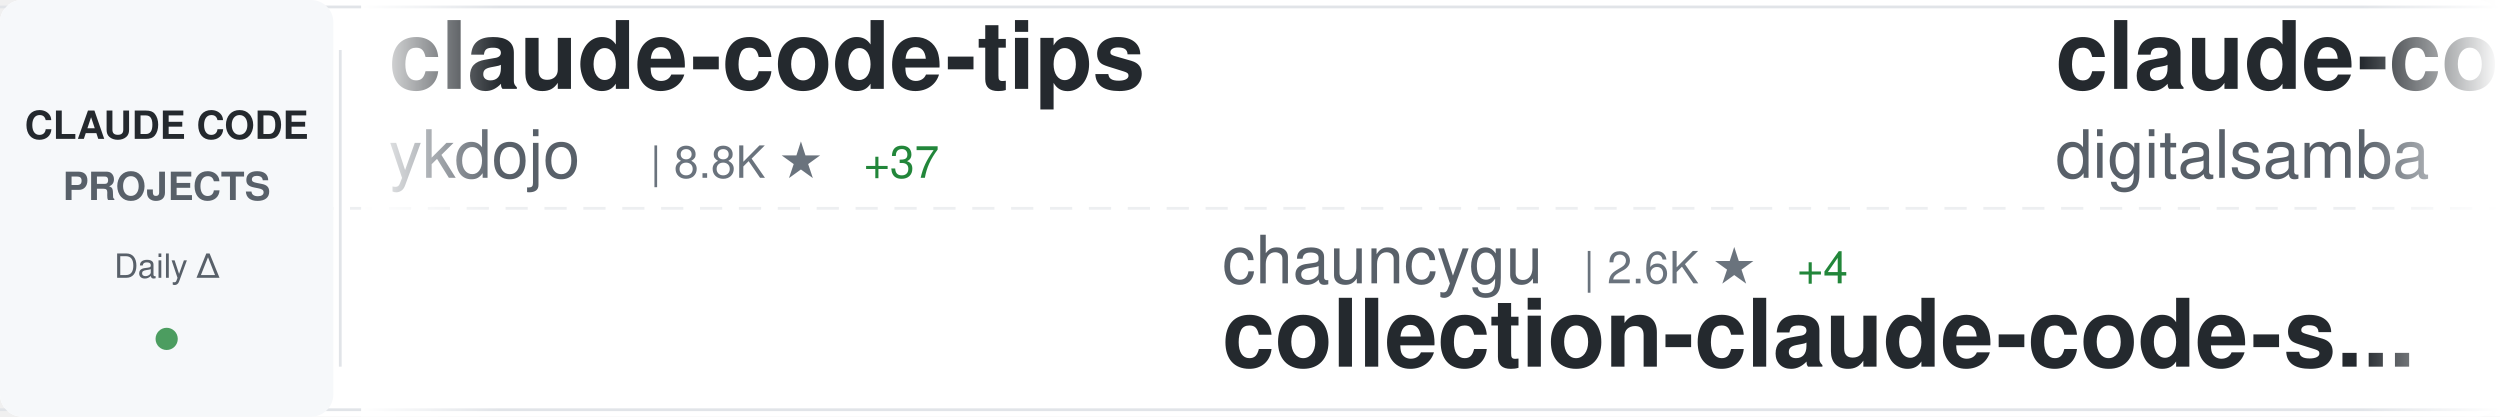
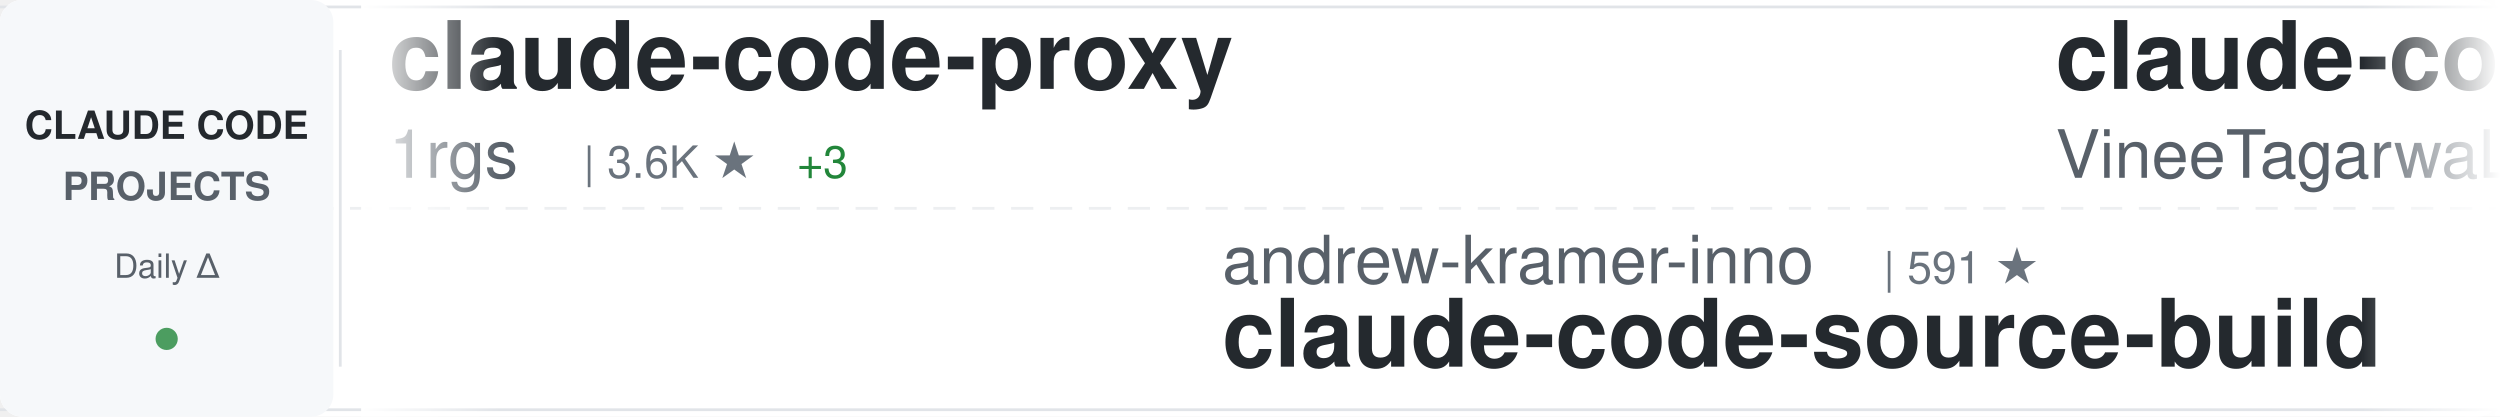
<svg xmlns="http://www.w3.org/2000/svg" width="900" height="150">
  <defs>
    <linearGradient id="awesomeLeftFade" x1="0%" y1="0%" x2="100%" y2="0%">
      <stop offset="0%" style="stop-color:#ffffff;stop-opacity:1" />
      <stop offset="100%" style="stop-color:#ffffff;stop-opacity:0" />
    </linearGradient>
    <linearGradient id="awesomeRightFade" x1="0%" y1="0%" x2="100%" y2="0%">
      <stop offset="0%" style="stop-color:#ffffff;stop-opacity:0" />
      <stop offset="100%" style="stop-color:#ffffff;stop-opacity:1" />
    </linearGradient>
  </defs>
  <rect width="900" height="150" fill="#ffffff" rx="8" />
  <rect x="0" y="2" width="900" height="1" fill="#e1e4e8" />
  <rect x="0" y="147" width="900" height="1" fill="#e1e4e8" />
  <line x1="0" y1="75" x2="900" y2="75" stroke="#e1e4e8" stroke-width="1" stroke-dasharray="8 6" opacity="0.6" />
  <rect x="0" y="0" width="120" height="150" fill="#f6f8fa" rx="8" />
  <text x="60" y="50" font-family="-apple-system, BlinkMacSystemFont, 'Segoe UI', Helvetica, Arial, sans-serif" font-size="14" font-weight="600" fill="#24292e" text-anchor="middle">CLAUDE CODE</text>
  <text x="60" y="72" font-family="-apple-system, BlinkMacSystemFont, 'Segoe UI', Helvetica, Arial, sans-serif" font-size="14" font-weight="600" fill="#586069" text-anchor="middle">PROJECTS</text>
  <text x="60" y="100" font-family="-apple-system, BlinkMacSystemFont, 'Segoe UI', Helvetica, Arial, sans-serif" font-size="12" font-weight="500" fill="#586069" text-anchor="middle">Daily Δ</text>
  <circle cx="60" cy="122" r="4" fill="#22863a" opacity="0.8" />
  <rect x="122" y="18" width="1" height="114" fill="#e1e4e8" />
  <clipPath id="awesomeTickerClip">
    <rect x="130" y="0" width="770" height="150" />
  </clipPath>
  <g clip-path="url(#awesomeTickerClip)">
    <g id="awesomeTickerItems">
      <animateTransform attributeName="transform" attributeType="XML" type="translate" from="0 0" to="-3000 0" dur="54s" repeatCount="indefinite" />
      <g transform="translate(0, 0)">
-         <text x="140" y="32" font-family="-apple-system, BlinkMacSystemFont, 'Segoe UI', Helvetica, Arial, sans-serif" font-size="34" font-weight="600" fill="#24292e">claude-code-tips</text>
-         <text x="140" y="64" font-family="-apple-system, BlinkMacSystemFont, 'Segoe UI', Helvetica, Arial, sans-serif" font-size="24" font-weight="400" fill="#586069">ykdojo</text>
-         <text x="234" y="64" font-family="-apple-system, BlinkMacSystemFont, 'Segoe UI', Helvetica, Arial, sans-serif" font-size="16" font-weight="500" fill="#6a737d">| 8.8K ★</text>
-         <text x="311" y="64" font-family="-apple-system, BlinkMacSystemFont, 'Segoe UI', Helvetica, Arial, sans-serif" font-size="16" font-weight="500" fill="#22863a"> +37</text>
+         <text x="140" y="32" font-family="-apple-system, BlinkMacSystemFont, 'Segoe UI', Helvetica, Arial, sans-serif" font-size="34" font-weight="600" fill="#24292e">claude-code-proxy</text>
+         <text x="140" y="64" font-family="-apple-system, BlinkMacSystemFont, 'Segoe UI', Helvetica, Arial, sans-serif" font-size="24" font-weight="400" fill="#586069">1rgs</text>
+         <text x="210" y="64" font-family="-apple-system, BlinkMacSystemFont, 'Segoe UI', Helvetica, Arial, sans-serif" font-size="16" font-weight="500" fill="#6a737d">| 3.6K ★</text>
+         <text x="287" y="64" font-family="-apple-system, BlinkMacSystemFont, 'Segoe UI', Helvetica, Arial, sans-serif" font-size="16" font-weight="500" fill="#22863a"> +3</text>
      </g>
      <g transform="translate(300, 0)">
-         <text x="140" y="102" font-family="-apple-system, BlinkMacSystemFont, 'Segoe UI', Helvetica, Arial, sans-serif" font-size="24" font-weight="400" fill="#586069">chauncygu</text>
-         <text x="270" y="102" font-family="-apple-system, BlinkMacSystemFont, 'Segoe UI', Helvetica, Arial, sans-serif" font-size="16" font-weight="500" fill="#6a737d">| 2.6K ★</text>
-         <text x="347" y="102" font-family="-apple-system, BlinkMacSystemFont, 'Segoe UI', Helvetica, Arial, sans-serif" font-size="16" font-weight="500" fill="#22863a"> +4</text>
-         <text x="140" y="132" font-family="-apple-system, BlinkMacSystemFont, 'Segoe UI', Helvetica, Arial, sans-serif" font-size="34" font-weight="600" fill="#24292e">collection-claude-code-s...</text>
+         <text x="140" y="102" font-family="-apple-system, BlinkMacSystemFont, 'Segoe UI', Helvetica, Arial, sans-serif" font-size="24" font-weight="400" fill="#586069">andrew-kramer-inno</text>
+         <text x="378" y="102" font-family="-apple-system, BlinkMacSystemFont, 'Segoe UI', Helvetica, Arial, sans-serif" font-size="16" font-weight="500" fill="#6a737d">| 591 ★</text>
+         <text x="140" y="132" font-family="-apple-system, BlinkMacSystemFont, 'Segoe UI', Helvetica, Arial, sans-serif" font-size="34" font-weight="600" fill="#24292e">claude-code-source-build</text>
      </g>
      <g transform="translate(600, 0)">
-         <text x="140" y="32" font-family="-apple-system, BlinkMacSystemFont, 'Segoe UI', Helvetica, Arial, sans-serif" font-size="34" font-weight="600" fill="#24292e">claude-code-video-toolki...</text>
-         <text x="140" y="64" font-family="-apple-system, BlinkMacSystemFont, 'Segoe UI', Helvetica, Arial, sans-serif" font-size="24" font-weight="400" fill="#586069">digitalsamba</text>
-         <text x="306" y="64" font-family="-apple-system, BlinkMacSystemFont, 'Segoe UI', Helvetica, Arial, sans-serif" font-size="16" font-weight="500" fill="#6a737d">| 1.5K ★</text>
-         <text x="383" y="64" font-family="-apple-system, BlinkMacSystemFont, 'Segoe UI', Helvetica, Arial, sans-serif" font-size="16" font-weight="500" fill="#22863a"> +11</text>
+         <text x="140" y="32" font-family="-apple-system, BlinkMacSystemFont, 'Segoe UI', Helvetica, Arial, sans-serif" font-size="34" font-weight="600" fill="#24292e">claude-code</text>
+         <text x="140" y="64" font-family="-apple-system, BlinkMacSystemFont, 'Segoe UI', Helvetica, Arial, sans-serif" font-size="24" font-weight="400" fill="#586069">VineeTagarwaL-code</text>
+         <text x="378" y="64" font-family="-apple-system, BlinkMacSystemFont, 'Segoe UI', Helvetica, Arial, sans-serif" font-size="16" font-weight="500" fill="#6a737d">| 276 ★</text>
      </g>
      <g transform="translate(900, 0)">
-         <text x="140" y="102" font-family="-apple-system, BlinkMacSystemFont, 'Segoe UI', Helvetica, Arial, sans-serif" font-size="24" font-weight="400" fill="#586069">guanshan</text>
-         <text x="258" y="102" font-family="-apple-system, BlinkMacSystemFont, 'Segoe UI', Helvetica, Arial, sans-serif" font-size="16" font-weight="500" fill="#6a737d">| 60 ★</text>
-         <text x="140" y="132" font-family="-apple-system, BlinkMacSystemFont, 'Segoe UI', Helvetica, Arial, sans-serif" font-size="34" font-weight="600" fill="#24292e">ClaudeCode</text>
+         <text x="140" y="102" font-family="-apple-system, BlinkMacSystemFont, 'Segoe UI', Helvetica, Arial, sans-serif" font-size="24" font-weight="400" fill="#586069">freestylefly</text>
+         <text x="306" y="102" font-family="-apple-system, BlinkMacSystemFont, 'Segoe UI', Helvetica, Arial, sans-serif" font-size="16" font-weight="500" fill="#6a737d">| 126 ★</text>
+         <text x="140" y="132" font-family="-apple-system, BlinkMacSystemFont, 'Segoe UI', Helvetica, Arial, sans-serif" font-size="34" font-weight="600" fill="#24292e">claude-code</text>
      </g>
      <g transform="translate(1200, 0)">
-         <text x="140" y="32" font-family="-apple-system, BlinkMacSystemFont, 'Segoe UI', Helvetica, Arial, sans-serif" font-size="34" font-weight="600" fill="#24292e">claude-code-security-rev...</text>
-         <text x="140" y="64" font-family="-apple-system, BlinkMacSystemFont, 'Segoe UI', Helvetica, Arial, sans-serif" font-size="24" font-weight="400" fill="#586069">anthropics</text>
-         <text x="282" y="64" font-family="-apple-system, BlinkMacSystemFont, 'Segoe UI', Helvetica, Arial, sans-serif" font-size="16" font-weight="500" fill="#6a737d">| 5.3K ★</text>
-         <text x="359" y="64" font-family="-apple-system, BlinkMacSystemFont, 'Segoe UI', Helvetica, Arial, sans-serif" font-size="16" font-weight="500" fill="#22863a"> +10</text>
+         <text x="140" y="32" font-family="-apple-system, BlinkMacSystemFont, 'Segoe UI', Helvetica, Arial, sans-serif" font-size="34" font-weight="600" fill="#24292e">claude-code-hub</text>
+         <text x="140" y="64" font-family="-apple-system, BlinkMacSystemFont, 'Segoe UI', Helvetica, Arial, sans-serif" font-size="24" font-weight="400" fill="#586069">ding113</text>
+         <text x="246" y="64" font-family="-apple-system, BlinkMacSystemFont, 'Segoe UI', Helvetica, Arial, sans-serif" font-size="16" font-weight="500" fill="#6a737d">| 3.1K ★</text>
+         <text x="323" y="64" font-family="-apple-system, BlinkMacSystemFont, 'Segoe UI', Helvetica, Arial, sans-serif" font-size="16" font-weight="500" fill="#22863a"> +12</text>
      </g>
      <g transform="translate(1500, 0)">
-         <text x="140" y="102" font-family="-apple-system, BlinkMacSystemFont, 'Segoe UI', Helvetica, Arial, sans-serif" font-size="24" font-weight="400" fill="#586069">liuup</text>
-         <text x="222" y="102" font-family="-apple-system, BlinkMacSystemFont, 'Segoe UI', Helvetica, Arial, sans-serif" font-size="16" font-weight="500" fill="#6a737d">| 3.2K ★</text>
-         <text x="299" y="102" font-family="-apple-system, BlinkMacSystemFont, 'Segoe UI', Helvetica, Arial, sans-serif" font-size="16" font-weight="500" fill="#22863a"> +19</text>
-         <text x="140" y="132" font-family="-apple-system, BlinkMacSystemFont, 'Segoe UI', Helvetica, Arial, sans-serif" font-size="34" font-weight="600" fill="#24292e">claude-code-analysis</text>
+         <text x="140" y="102" font-family="-apple-system, BlinkMacSystemFont, 'Segoe UI', Helvetica, Arial, sans-serif" font-size="24" font-weight="400" fill="#586069">AICoderTudou</text>
+         <text x="306" y="102" font-family="-apple-system, BlinkMacSystemFont, 'Segoe UI', Helvetica, Arial, sans-serif" font-size="16" font-weight="500" fill="#6a737d">| 500 ★</text>
+         <text x="140" y="132" font-family="-apple-system, BlinkMacSystemFont, 'Segoe UI', Helvetica, Arial, sans-serif" font-size="34" font-weight="600" fill="#24292e">claude-code-tudou</text>
      </g>
      <g transform="translate(1800, 0)">
        <text x="140" y="32" font-family="-apple-system, BlinkMacSystemFont, 'Segoe UI', Helvetica, Arial, sans-serif" font-size="34" font-weight="600" fill="#24292e">claude-code</text>
-         <text x="140" y="64" font-family="-apple-system, BlinkMacSystemFont, 'Segoe UI', Helvetica, Arial, sans-serif" font-size="24" font-weight="400" fill="#586069">anthropics</text>
-         <text x="282" y="64" font-family="-apple-system, BlinkMacSystemFont, 'Segoe UI', Helvetica, Arial, sans-serif" font-size="16" font-weight="500" fill="#6a737d">| 132.9K ★</text>
-         <text x="377" y="64" font-family="-apple-system, BlinkMacSystemFont, 'Segoe UI', Helvetica, Arial, sans-serif" font-size="16" font-weight="500" fill="#22863a"> +269</text>
+         <text x="140" y="64" font-family="-apple-system, BlinkMacSystemFont, 'Segoe UI', Helvetica, Arial, sans-serif" font-size="24" font-weight="400" fill="#586069">alex000kim</text>
+         <text x="282" y="64" font-family="-apple-system, BlinkMacSystemFont, 'Segoe UI', Helvetica, Arial, sans-serif" font-size="16" font-weight="500" fill="#6a737d">| 228 ★</text>
      </g>
      <g transform="translate(2100, 0)">
-         <text x="140" y="102" font-family="-apple-system, BlinkMacSystemFont, 'Segoe UI', Helvetica, Arial, sans-serif" font-size="24" font-weight="400" fill="#586069">shareAI-lab</text>
-         <text x="294" y="102" font-family="-apple-system, BlinkMacSystemFont, 'Segoe UI', Helvetica, Arial, sans-serif" font-size="16" font-weight="500" fill="#6a737d">| 67.1K ★</text>
-         <text x="380" y="102" font-family="-apple-system, BlinkMacSystemFont, 'Segoe UI', Helvetica, Arial, sans-serif" font-size="16" font-weight="500" fill="#22863a"> +277</text>
-         <text x="140" y="132" font-family="-apple-system, BlinkMacSystemFont, 'Segoe UI', Helvetica, Arial, sans-serif" font-size="34" font-weight="600" fill="#24292e">learn-claude-code</text>
+         <text x="140" y="102" font-family="-apple-system, BlinkMacSystemFont, 'Segoe UI', Helvetica, Arial, sans-serif" font-size="24" font-weight="400" fill="#586069">KPR111</text>
+         <text x="234" y="102" font-family="-apple-system, BlinkMacSystemFont, 'Segoe UI', Helvetica, Arial, sans-serif" font-size="16" font-weight="500" fill="#6a737d">| 18 ★</text>
+         <text x="140" y="132" font-family="-apple-system, BlinkMacSystemFont, 'Segoe UI', Helvetica, Arial, sans-serif" font-size="34" font-weight="600" fill="#24292e">Claude-Code</text>
      </g>
      <g transform="translate(2400, 0)">
-         <text x="140" y="32" font-family="-apple-system, BlinkMacSystemFont, 'Segoe UI', Helvetica, Arial, sans-serif" font-size="34" font-weight="600" fill="#24292e">Claude-code</text>
-         <text x="140" y="64" font-family="-apple-system, BlinkMacSystemFont, 'Segoe UI', Helvetica, Arial, sans-serif" font-size="24" font-weight="400" fill="#586069">fazxes</text>
-         <text x="234" y="64" font-family="-apple-system, BlinkMacSystemFont, 'Segoe UI', Helvetica, Arial, sans-serif" font-size="16" font-weight="500" fill="#6a737d">| 221 ★</text>
+         <text x="140" y="32" font-family="-apple-system, BlinkMacSystemFont, 'Segoe UI', Helvetica, Arial, sans-serif" font-size="34" font-weight="600" fill="#24292e">claude-code</text>
+         <text x="140" y="64" font-family="-apple-system, BlinkMacSystemFont, 'Segoe UI', Helvetica, Arial, sans-serif" font-size="24" font-weight="400" fill="#586069">lowcortisolprogrammer</text>
+         <text x="414" y="64" font-family="-apple-system, BlinkMacSystemFont, 'Segoe UI', Helvetica, Arial, sans-serif" font-size="16" font-weight="500" fill="#6a737d">| 171 ★</text>
      </g>
      <g transform="translate(2700, 0)">
-         <text x="140" y="102" font-family="-apple-system, BlinkMacSystemFont, 'Segoe UI', Helvetica, Arial, sans-serif" font-size="24" font-weight="400" fill="#586069">huangjia2019</text>
-         <text x="306" y="102" font-family="-apple-system, BlinkMacSystemFont, 'Segoe UI', Helvetica, Arial, sans-serif" font-size="16" font-weight="500" fill="#6a737d">| 849 ★</text>
-         <text x="374" y="102" font-family="-apple-system, BlinkMacSystemFont, 'Segoe UI', Helvetica, Arial, sans-serif" font-size="16" font-weight="500" fill="#22863a"> +8</text>
-         <text x="140" y="132" font-family="-apple-system, BlinkMacSystemFont, 'Segoe UI', Helvetica, Arial, sans-serif" font-size="34" font-weight="600" fill="#24292e">claude-code-engineering</text>
+         <text x="140" y="102" font-family="-apple-system, BlinkMacSystemFont, 'Segoe UI', Helvetica, Arial, sans-serif" font-size="24" font-weight="400" fill="#586069">Pimzino</text>
+         <text x="246" y="102" font-family="-apple-system, BlinkMacSystemFont, 'Segoe UI', Helvetica, Arial, sans-serif" font-size="16" font-weight="500" fill="#6a737d">| 3.8K ★</text>
+         <text x="323" y="102" font-family="-apple-system, BlinkMacSystemFont, 'Segoe UI', Helvetica, Arial, sans-serif" font-size="16" font-weight="500" fill="#22863a"> +1</text>
+         <text x="140" y="132" font-family="-apple-system, BlinkMacSystemFont, 'Segoe UI', Helvetica, Arial, sans-serif" font-size="34" font-weight="600" fill="#24292e">claude-code-spec-workflo...</text>
      </g>
      <g transform="translate(3000, 0)">
-         <text x="140" y="32" font-family="-apple-system, BlinkMacSystemFont, 'Segoe UI', Helvetica, Arial, sans-serif" font-size="34" font-weight="600" fill="#24292e">claude-code-tips</text>
-         <text x="140" y="64" font-family="-apple-system, BlinkMacSystemFont, 'Segoe UI', Helvetica, Arial, sans-serif" font-size="24" font-weight="400" fill="#586069">ykdojo</text>
-         <text x="234" y="64" font-family="-apple-system, BlinkMacSystemFont, 'Segoe UI', Helvetica, Arial, sans-serif" font-size="16" font-weight="500" fill="#6a737d">| 8.8K ★</text>
-         <text x="311" y="64" font-family="-apple-system, BlinkMacSystemFont, 'Segoe UI', Helvetica, Arial, sans-serif" font-size="16" font-weight="500" fill="#22863a"> +37</text>
+         <text x="140" y="32" font-family="-apple-system, BlinkMacSystemFont, 'Segoe UI', Helvetica, Arial, sans-serif" font-size="34" font-weight="600" fill="#24292e">claude-code-proxy</text>
+         <text x="140" y="64" font-family="-apple-system, BlinkMacSystemFont, 'Segoe UI', Helvetica, Arial, sans-serif" font-size="24" font-weight="400" fill="#586069">1rgs</text>
+         <text x="210" y="64" font-family="-apple-system, BlinkMacSystemFont, 'Segoe UI', Helvetica, Arial, sans-serif" font-size="16" font-weight="500" fill="#6a737d">| 3.6K ★</text>
+         <text x="287" y="64" font-family="-apple-system, BlinkMacSystemFont, 'Segoe UI', Helvetica, Arial, sans-serif" font-size="16" font-weight="500" fill="#22863a"> +3</text>
      </g>
      <g transform="translate(3300, 0)">
-         <text x="140" y="102" font-family="-apple-system, BlinkMacSystemFont, 'Segoe UI', Helvetica, Arial, sans-serif" font-size="24" font-weight="400" fill="#586069">chauncygu</text>
-         <text x="270" y="102" font-family="-apple-system, BlinkMacSystemFont, 'Segoe UI', Helvetica, Arial, sans-serif" font-size="16" font-weight="500" fill="#6a737d">| 2.6K ★</text>
-         <text x="347" y="102" font-family="-apple-system, BlinkMacSystemFont, 'Segoe UI', Helvetica, Arial, sans-serif" font-size="16" font-weight="500" fill="#22863a"> +4</text>
-         <text x="140" y="132" font-family="-apple-system, BlinkMacSystemFont, 'Segoe UI', Helvetica, Arial, sans-serif" font-size="34" font-weight="600" fill="#24292e">collection-claude-code-s...</text>
+         <text x="140" y="102" font-family="-apple-system, BlinkMacSystemFont, 'Segoe UI', Helvetica, Arial, sans-serif" font-size="24" font-weight="400" fill="#586069">andrew-kramer-inno</text>
+         <text x="378" y="102" font-family="-apple-system, BlinkMacSystemFont, 'Segoe UI', Helvetica, Arial, sans-serif" font-size="16" font-weight="500" fill="#6a737d">| 591 ★</text>
+         <text x="140" y="132" font-family="-apple-system, BlinkMacSystemFont, 'Segoe UI', Helvetica, Arial, sans-serif" font-size="34" font-weight="600" fill="#24292e">claude-code-source-build</text>
      </g>
      <g transform="translate(3600, 0)">
-         <text x="140" y="32" font-family="-apple-system, BlinkMacSystemFont, 'Segoe UI', Helvetica, Arial, sans-serif" font-size="34" font-weight="600" fill="#24292e">claude-code-video-toolki...</text>
-         <text x="140" y="64" font-family="-apple-system, BlinkMacSystemFont, 'Segoe UI', Helvetica, Arial, sans-serif" font-size="24" font-weight="400" fill="#586069">digitalsamba</text>
-         <text x="306" y="64" font-family="-apple-system, BlinkMacSystemFont, 'Segoe UI', Helvetica, Arial, sans-serif" font-size="16" font-weight="500" fill="#6a737d">| 1.5K ★</text>
-         <text x="383" y="64" font-family="-apple-system, BlinkMacSystemFont, 'Segoe UI', Helvetica, Arial, sans-serif" font-size="16" font-weight="500" fill="#22863a"> +11</text>
+         <text x="140" y="32" font-family="-apple-system, BlinkMacSystemFont, 'Segoe UI', Helvetica, Arial, sans-serif" font-size="34" font-weight="600" fill="#24292e">claude-code</text>
+         <text x="140" y="64" font-family="-apple-system, BlinkMacSystemFont, 'Segoe UI', Helvetica, Arial, sans-serif" font-size="24" font-weight="400" fill="#586069">VineeTagarwaL-code</text>
+         <text x="378" y="64" font-family="-apple-system, BlinkMacSystemFont, 'Segoe UI', Helvetica, Arial, sans-serif" font-size="16" font-weight="500" fill="#6a737d">| 276 ★</text>
      </g>
      <g transform="translate(3900, 0)">
-         <text x="140" y="102" font-family="-apple-system, BlinkMacSystemFont, 'Segoe UI', Helvetica, Arial, sans-serif" font-size="24" font-weight="400" fill="#586069">guanshan</text>
-         <text x="258" y="102" font-family="-apple-system, BlinkMacSystemFont, 'Segoe UI', Helvetica, Arial, sans-serif" font-size="16" font-weight="500" fill="#6a737d">| 60 ★</text>
-         <text x="140" y="132" font-family="-apple-system, BlinkMacSystemFont, 'Segoe UI', Helvetica, Arial, sans-serif" font-size="34" font-weight="600" fill="#24292e">ClaudeCode</text>
+         <text x="140" y="102" font-family="-apple-system, BlinkMacSystemFont, 'Segoe UI', Helvetica, Arial, sans-serif" font-size="24" font-weight="400" fill="#586069">freestylefly</text>
+         <text x="306" y="102" font-family="-apple-system, BlinkMacSystemFont, 'Segoe UI', Helvetica, Arial, sans-serif" font-size="16" font-weight="500" fill="#6a737d">| 126 ★</text>
+         <text x="140" y="132" font-family="-apple-system, BlinkMacSystemFont, 'Segoe UI', Helvetica, Arial, sans-serif" font-size="34" font-weight="600" fill="#24292e">claude-code</text>
      </g>
    </g>
  </g>
  <rect x="130" y="0" width="50" height="150" fill="url(#awesomeLeftFade)" />
  <rect x="850" y="0" width="50" height="150" fill="url(#awesomeRightFade)" />
</svg>
